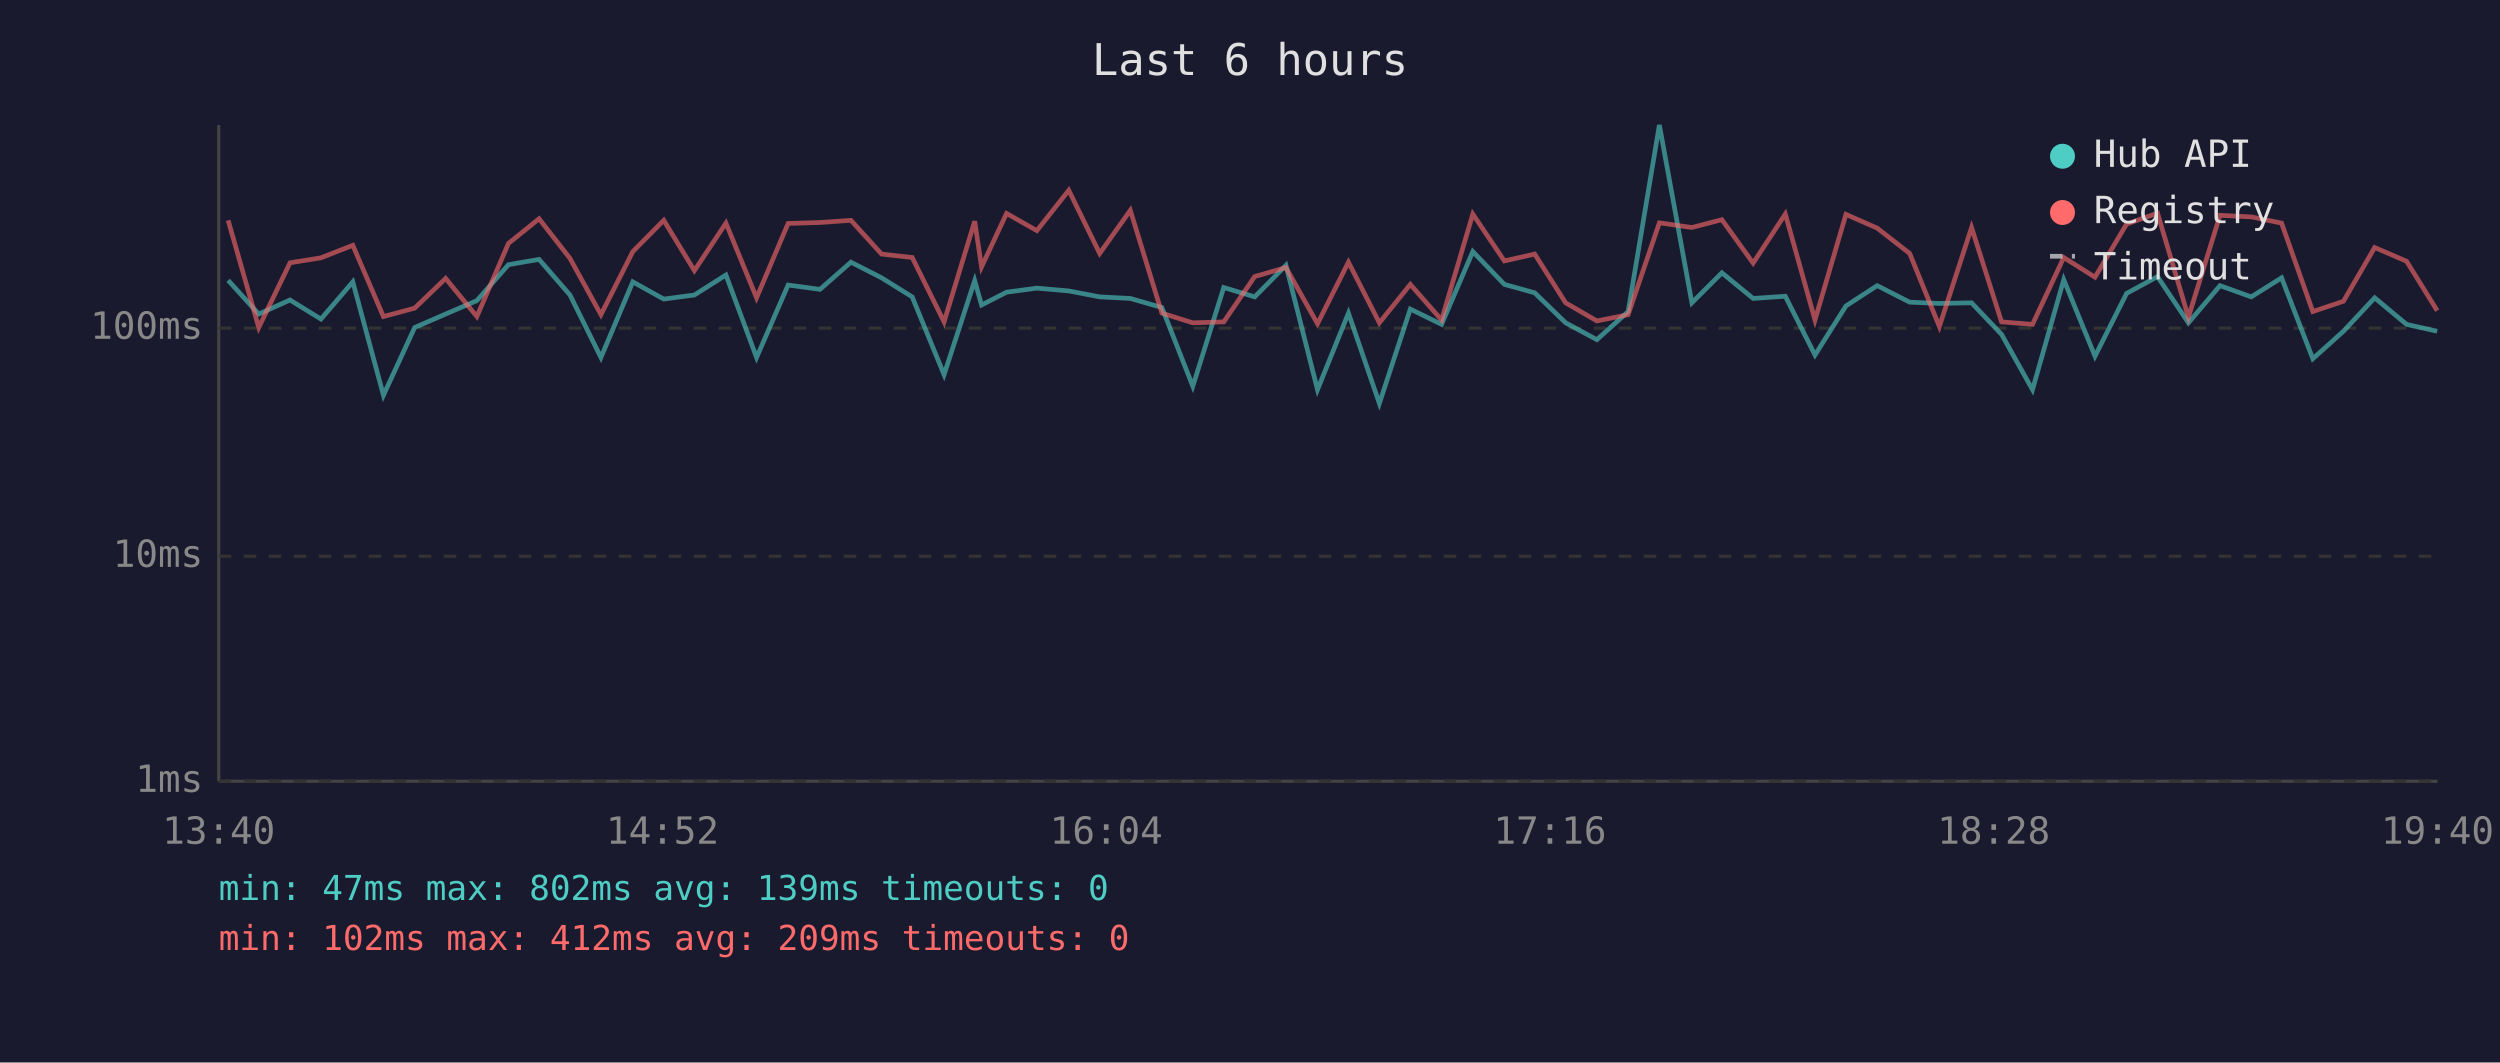
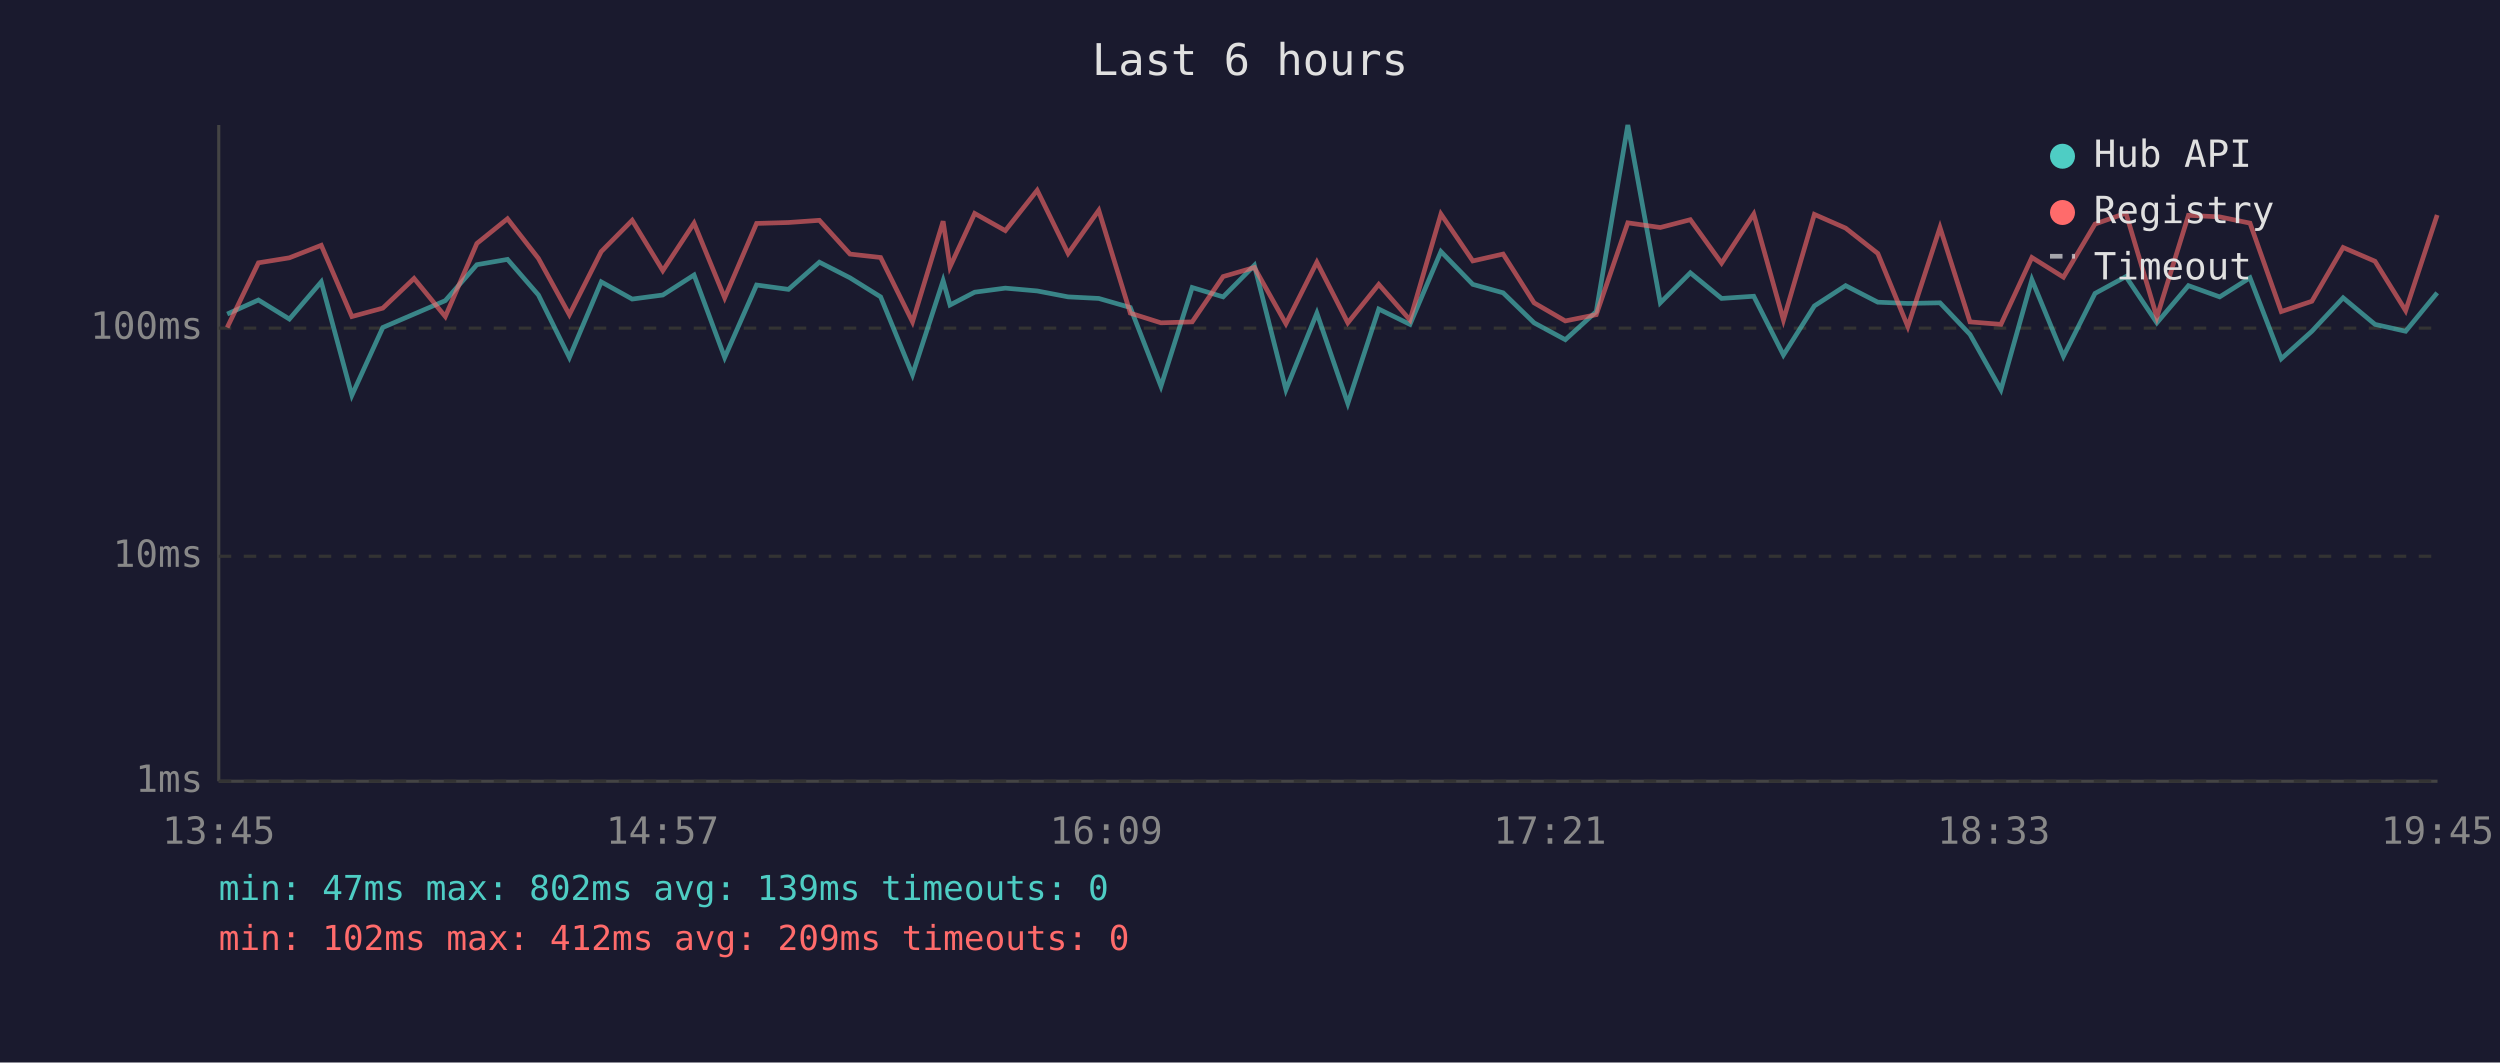
<svg xmlns="http://www.w3.org/2000/svg" viewBox="0 0 800 340" font-family="monospace" font-size="12">
  <rect width="800" height="340" fill="#1a1a2e" />
  <text x="400" y="24" fill="#e0e0e0" font-size="14" text-anchor="middle">Last 6 hours</text>
  <line x1="70" y1="40" x2="70" y2="250" stroke="#444" stroke-width="1" />
  <line x1="70" y1="250" x2="780" y2="250" stroke="#444" stroke-width="1" />
  <line x1="70" y1="250" x2="780" y2="250" stroke="#333" stroke-width="1" stroke-dasharray="4" />
  <text x="65" y="250" fill="#888" text-anchor="end" dominant-baseline="middle">1ms</text>
  <line x1="70" y1="178" x2="780" y2="178" stroke="#333" stroke-width="1" stroke-dasharray="4" />
  <text x="65" y="178" fill="#888" text-anchor="end" dominant-baseline="middle">10ms</text>
  <line x1="70" y1="105" x2="780" y2="105" stroke="#333" stroke-width="1" stroke-dasharray="4" />
  <text x="65" y="105" fill="#888" text-anchor="end" dominant-baseline="middle">100ms</text>
-   <text x="70" y="270" fill="#888" text-anchor="middle">13:40</text>
-   <text x="212" y="270" fill="#888" text-anchor="middle">14:52</text>
-   <text x="354" y="270" fill="#888" text-anchor="middle">16:04</text>
-   <text x="496" y="270" fill="#888" text-anchor="middle">17:16</text>
-   <text x="638" y="270" fill="#888" text-anchor="middle">18:28</text>
-   <text x="780" y="270" fill="#888" text-anchor="middle">19:40</text>
-   <polyline points="73.0,89.7 82.8,100.5 92.8,96.0 102.7,102.1 112.9,90.2 122.7,126.5 132.7,104.8 142.6,100.5 152.6,96.2 162.7,84.7 172.5,83.0 182.4,94.4 192.3,114.4 202.5,90.2 212.4,95.7 222.2,94.4 232.3,88.0 242.1,114.4 252.2,91.2 262.4,92.6 272.3,83.9 282.1,88.9 291.9,95.0 302.1,119.9 311.9,89.8 314.1,97.6 322.1,93.5 331.8,92.2 342.0,93.1 351.9,95.0 361.7,95.5 371.8,98.4 381.7,123.6 391.6,92.0 401.5,95.0 411.5,84.9 421.6,124.7 431.5,100.2 441.4,129.1 451.3,98.9 461.3,103.8 471.3,80.5 481.4,91.0 491.1,93.7 501.0,103.3 511.0,108.7 521.0,99.7 531.0,40.0 541.4,96.9 551.0,87.3 561.0,95.5 571.3,94.8 580.8,113.6 590.7,97.9 600.7,91.4 611.1,96.7 620.6,97.1 630.9,96.9 640.5,107.0 650.4,124.7 660.4,89.5 670.4,114.0 680.5,93.9 690.4,88.5 700.3,103.3 710.4,91.4 720.4,95.0 730.1,88.9 740.1,114.8 749.9,106.0 759.9,95.3 770.1,103.8 779.9,106.0" fill="none" stroke="#4ecdc4" stroke-width="1.5" opacity="0.6" />
-   <polyline points="73.0,70.5 82.8,104.8 92.8,84.1 102.7,82.5 112.9,78.5 122.7,101.3 132.7,98.6 142.6,89.1 152.6,101.3 162.7,77.9 172.5,70.0 182.4,82.7 192.3,100.7 202.5,80.5 212.4,70.5 222.2,86.6 232.3,71.4 242.1,95.3 252.2,71.5 262.4,71.2 272.3,70.5 282.1,81.3 291.9,82.4 302.1,103.0 311.9,70.8 314.1,85.4 322.1,68.3 331.8,73.8 342.0,60.9 351.9,81.1 361.7,67.3 371.8,100.2 381.7,103.3 391.6,103.0 401.5,88.5 411.5,85.6 421.6,103.6 431.5,83.9 441.4,103.3 451.3,91.0 461.3,102.4 471.3,68.5 481.4,83.5 491.1,81.3 501.0,96.9 511.0,102.7 521.0,100.7 531.0,71.3 541.4,72.8 551.0,70.3 561.0,84.2 571.3,68.5 580.8,102.4 590.7,68.6 600.7,73.0 611.1,81.1 620.6,104.5 630.9,72.8 640.5,103.0 650.4,103.8 660.4,82.4 670.4,88.7 680.5,71.7 690.4,68.2 700.3,101.5 710.4,68.9 720.4,69.4 730.1,71.4 740.1,99.7 749.9,96.4 759.9,79.2 770.1,83.6 779.9,99.4" fill="none" stroke="#ff6b6b" stroke-width="1.5" opacity="0.6" />
+   <text x="70" y="270" fill="#888" text-anchor="middle">13:45</text>
+   <text x="212" y="270" fill="#888" text-anchor="middle">14:57</text>
+   <text x="354" y="270" fill="#888" text-anchor="middle">16:09</text>
+   <text x="496" y="270" fill="#888" text-anchor="middle">17:21</text>
+   <text x="638" y="270" fill="#888" text-anchor="middle">18:33</text>
+   <text x="780" y="270" fill="#888" text-anchor="middle">19:45</text>
+   <polyline points="72.7,100.5 82.7,96.0 92.6,102.1 102.8,90.2 112.6,126.5 122.5,104.8 132.5,100.5 142.5,96.2 152.6,84.7 162.4,83.0 172.3,94.4 182.2,114.4 192.4,90.2 202.3,95.7 212.1,94.4 222.1,88.0 231.9,114.4 242.1,91.2 252.3,92.6 262.2,83.9 272.0,88.9 281.8,95.0 292.0,119.9 301.8,89.8 304.0,97.6 311.9,93.5 321.7,92.2 331.9,93.1 341.8,95.0 351.6,95.5 361.7,98.4 371.5,123.6 381.5,92.0 391.4,95.0 401.4,84.9 411.5,124.7 421.4,100.2 431.3,129.1 441.2,98.9 451.2,103.8 461.1,80.5 471.3,91.0 481.0,93.7 490.9,103.3 500.9,108.7 510.8,99.7 520.9,40.0 531.3,96.9 540.9,87.3 550.9,95.5 561.2,94.8 570.7,113.6 580.6,97.9 590.6,91.4 600.9,96.7 610.5,97.1 620.8,96.9 630.4,107.0 640.3,124.7 650.2,89.5 660.3,114.0 670.4,93.9 680.3,88.5 690.2,103.3 700.3,91.4 710.3,95.0 720.0,88.9 730.0,114.8 739.8,106.0 749.8,95.3 760.0,103.8 769.8,106.0 779.9,93.7" fill="none" stroke="#4ecdc4" stroke-width="1.5" opacity="0.6" />
+   <polyline points="72.7,104.8 82.7,84.1 92.6,82.5 102.8,78.5 112.6,101.3 122.5,98.6 132.5,89.1 142.5,101.3 152.6,77.9 162.4,70.0 172.3,82.7 182.2,100.7 192.4,80.5 202.3,70.5 212.1,86.6 222.1,71.4 231.9,95.3 242.1,71.5 252.3,71.2 262.2,70.5 272.0,81.3 281.8,82.4 292.0,103.0 301.8,70.8 304.0,85.4 311.9,68.3 321.7,73.8 331.9,60.9 341.8,81.1 351.6,67.3 361.7,100.2 371.5,103.3 381.5,103.0 391.4,88.5 401.4,85.6 411.5,103.6 421.4,83.9 431.3,103.3 441.2,91.0 451.2,102.4 461.1,68.5 471.3,83.5 481.0,81.3 490.9,96.9 500.9,102.7 510.8,100.7 520.9,71.3 531.3,72.8 540.9,70.3 550.9,84.2 561.2,68.5 570.7,102.4 580.6,68.6 590.6,73.0 600.9,81.1 610.5,104.5 620.8,72.8 630.4,103.0 640.3,103.8 650.2,82.4 660.3,88.7 670.4,71.7 680.3,68.2 690.2,101.5 700.3,68.9 710.3,69.4 720.0,71.4 730.0,99.7 739.8,96.4 749.8,79.2 760.0,83.6 769.8,99.4 779.9,68.8" fill="none" stroke="#ff6b6b" stroke-width="1.5" opacity="0.6" />
  <circle cx="660" cy="50" r="4" fill="#4ecdc4" />
  <text x="670" y="50" fill="#e0e0e0" dominant-baseline="middle">Hub API</text>
  <circle cx="660" cy="68" r="4" fill="#ff6b6b" />
  <text x="670" y="68" fill="#e0e0e0" dominant-baseline="middle">Registry</text>
  <line x1="656" y1="82" x2="664" y2="82" stroke="#e0e0e0" stroke-width="1.5" stroke-dasharray="4,3" opacity="0.7" />
  <text x="670" y="86" fill="#e0e0e0" dominant-baseline="middle">Timeout</text>
  <text x="70" y="288" fill="#4ecdc4" font-size="11">min: 47ms  max: 802ms  avg: 139ms  timeouts: 0</text>
  <text x="70" y="304" fill="#ff6b6b" font-size="11">min: 102ms  max: 412ms  avg: 209ms  timeouts: 0</text>
</svg>
